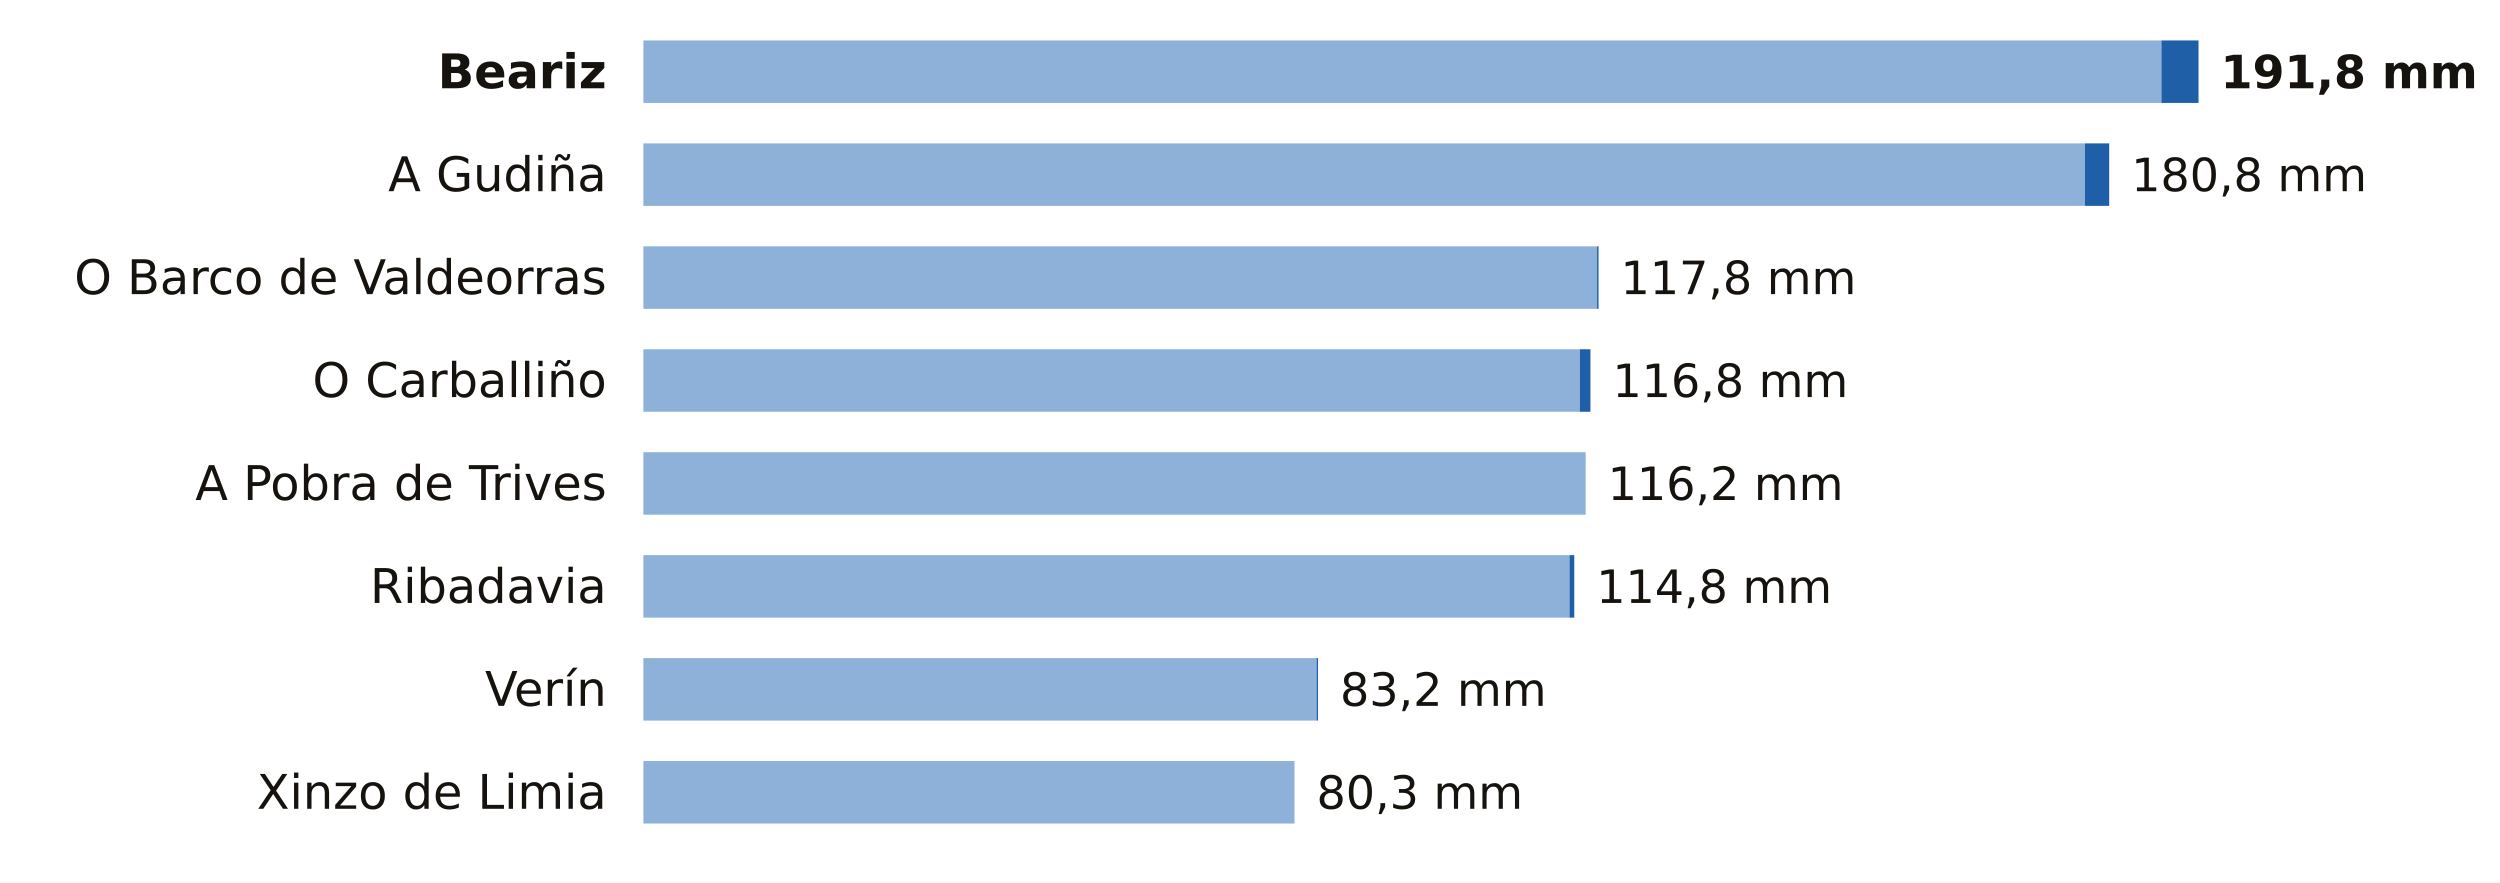
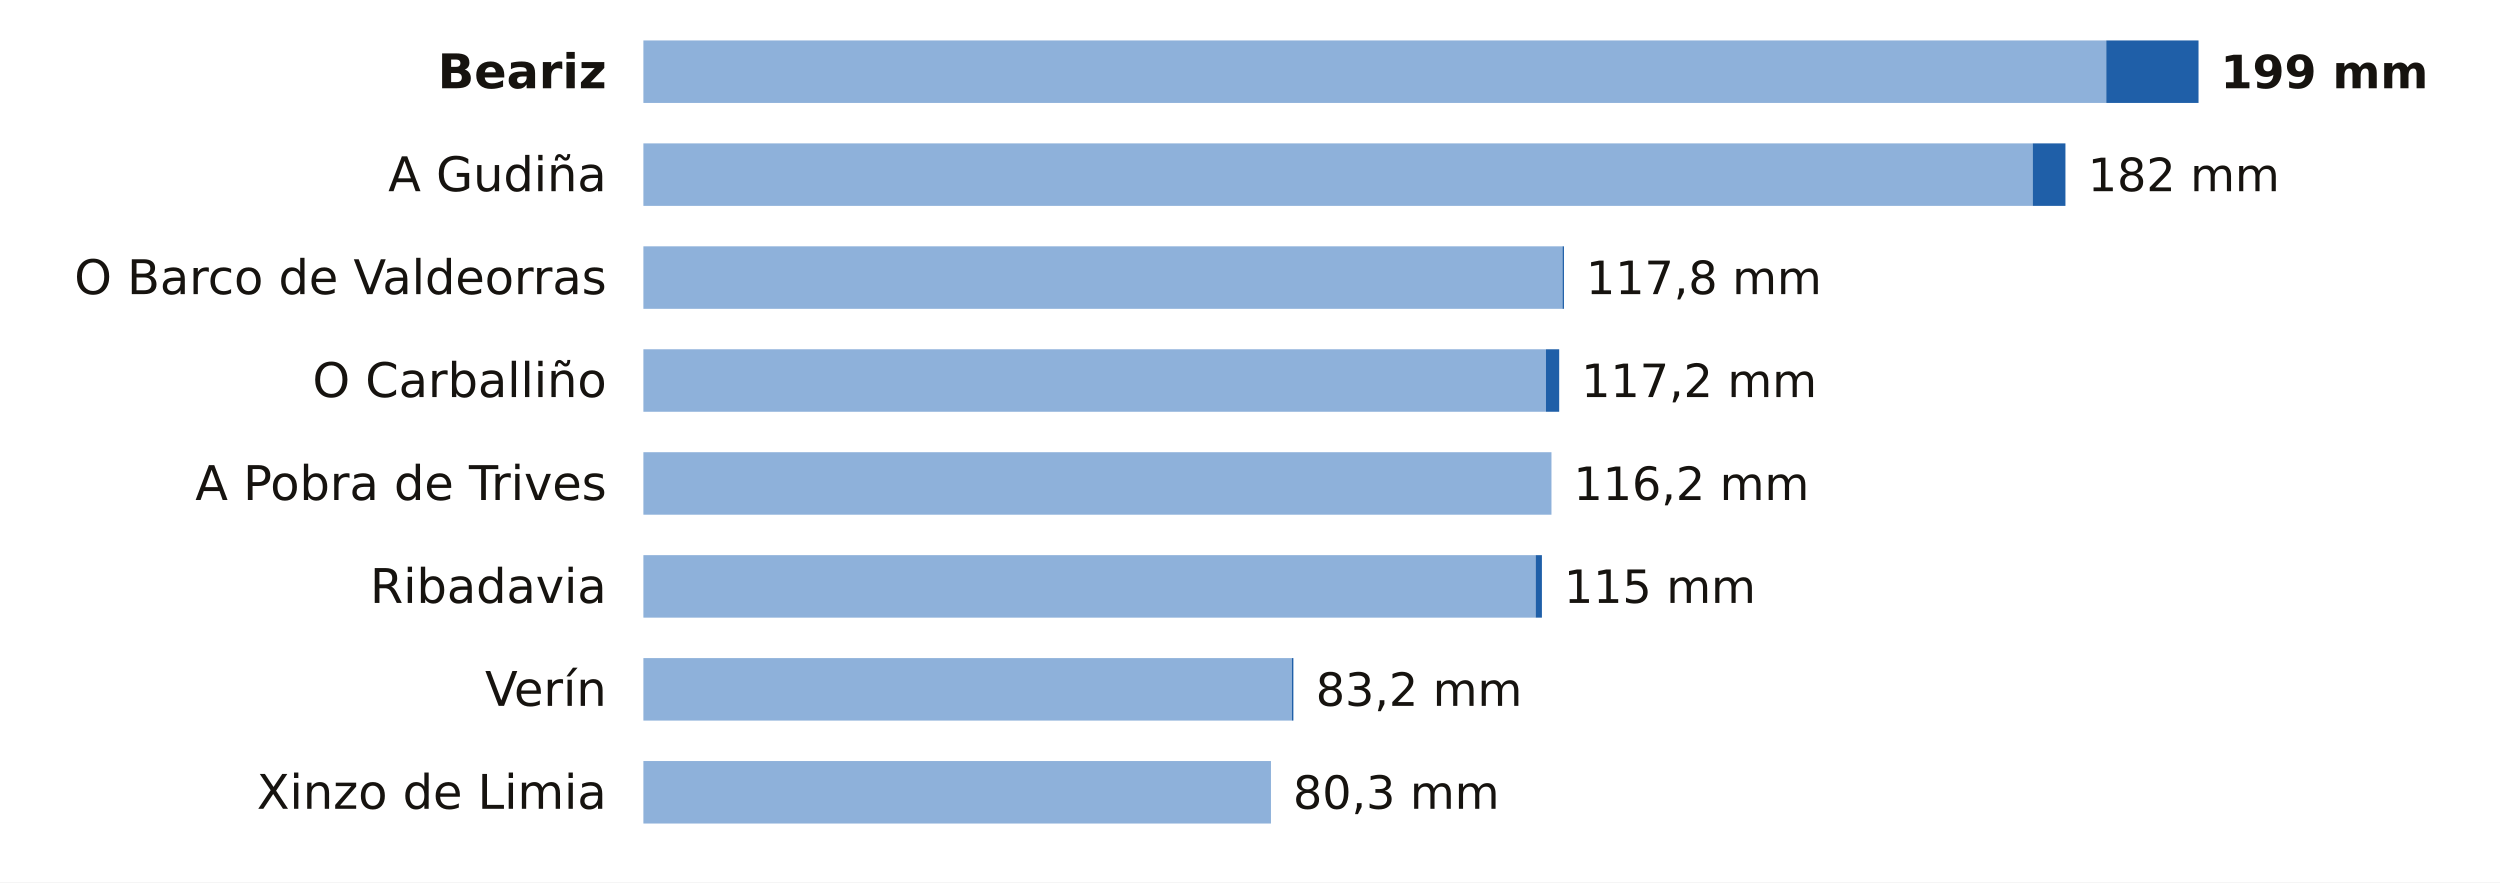
<svg xmlns="http://www.w3.org/2000/svg" viewBox="0 0 680 240" width="680" height="240" role="img" aria-label="La lluvia de los últimos 7 días en las estaciones de AEMET de Ourense">
  <rect width="680" height="240" fill="#FFFFFF" />
  <text x="165.0" y="24.0" font-size="13" fill="#16130F" text-anchor="end" font-weight="600" font-family="Public Sans, DejaVu Sans, Arial, sans-serif">Beariz</text>
-   <rect x="175" y="11" width="412.9" height="17" fill="#8EB1DA" />
-   <rect x="587.9" y="11" width="10.1" height="17" fill="#1F5FA8" />
-   <text x="604.0" y="24.0" font-size="12.5" fill="#16130F" text-anchor="start" font-weight="700" font-family="Public Sans, DejaVu Sans, Arial, sans-serif">191,8 mm</text>
+   <rect x="175" y="11" width="397.9" height="17" fill="#8EB1DA" />
+   <rect x="572.9" y="11" width="25.1" height="17" fill="#1F5FA8" />
+   <text x="604.0" y="24.0" font-size="12.5" fill="#16130F" text-anchor="start" font-weight="700" font-family="Public Sans, DejaVu Sans, Arial, sans-serif">199 mm</text>
  <text x="165.0" y="52.0" font-size="13" fill="#16130F" text-anchor="end" font-weight="400" font-family="Public Sans, DejaVu Sans, Arial, sans-serif">A Gudiña</text>
-   <rect x="175" y="39" width="392.1" height="17" fill="#8EB1DA" />
-   <rect x="567.1" y="39" width="6.6" height="17" fill="#1F5FA8" />
-   <text x="579.7" y="52.0" font-size="12.5" fill="#16130F" text-anchor="start" font-weight="500" font-family="Public Sans, DejaVu Sans, Arial, sans-serif">180,8 mm</text>
+   <rect x="175" y="39" width="377.9" height="17" fill="#8EB1DA" />
+   <rect x="552.9" y="39" width="8.9" height="17" fill="#1F5FA8" />
+   <text x="567.9" y="52.0" font-size="12.5" fill="#16130F" text-anchor="start" font-weight="500" font-family="Public Sans, DejaVu Sans, Arial, sans-serif">182 mm</text>
  <text x="165.0" y="80.0" font-size="13" fill="#16130F" text-anchor="end" font-weight="400" font-family="Public Sans, DejaVu Sans, Arial, sans-serif">O Barco de Valdeorras</text>
-   <rect x="175" y="67" width="259.4" height="17" fill="#8EB1DA" />
-   <rect x="434.4" y="67" width="0.4" height="17" fill="#1F5FA8" />
-   <text x="440.8" y="80.0" font-size="12.5" fill="#16130F" text-anchor="start" font-weight="500" font-family="Public Sans, DejaVu Sans, Arial, sans-serif">117,8 mm</text>
+   <rect x="175" y="67" width="250.0" height="17" fill="#8EB1DA" />
+   <rect x="425.0" y="67" width="0.4" height="17" fill="#1F5FA8" />
+   <text x="431.4" y="80.0" font-size="12.5" fill="#16130F" text-anchor="start" font-weight="500" font-family="Public Sans, DejaVu Sans, Arial, sans-serif">117,8 mm</text>
  <text x="165.0" y="108.0" font-size="13" fill="#16130F" text-anchor="end" font-weight="400" font-family="Public Sans, DejaVu Sans, Arial, sans-serif">O Carballiño</text>
-   <rect x="175" y="95" width="254.7" height="17" fill="#8EB1DA" />
-   <rect x="429.7" y="95" width="2.9" height="17" fill="#1F5FA8" />
-   <text x="438.6" y="108.0" font-size="12.5" fill="#16130F" text-anchor="start" font-weight="500" font-family="Public Sans, DejaVu Sans, Arial, sans-serif">116,8 mm</text>
+   <rect x="175" y="95" width="245.5" height="17" fill="#8EB1DA" />
+   <rect x="420.5" y="95" width="3.6" height="17" fill="#1F5FA8" />
+   <text x="430.1" y="108.0" font-size="12.5" fill="#16130F" text-anchor="start" font-weight="500" font-family="Public Sans, DejaVu Sans, Arial, sans-serif">117,2 mm</text>
  <text x="165.0" y="136.0" font-size="13" fill="#16130F" text-anchor="end" font-weight="400" font-family="Public Sans, DejaVu Sans, Arial, sans-serif">A Pobra de Trives</text>
-   <rect x="175" y="123" width="256.3" height="17" fill="#8EB1DA" />
-   <text x="437.3" y="136.0" font-size="12.5" fill="#16130F" text-anchor="start" font-weight="500" font-family="Public Sans, DejaVu Sans, Arial, sans-serif">116,2 mm</text>
+   <rect x="175" y="123" width="247.0" height="17" fill="#8EB1DA" />
+   <text x="428.0" y="136.0" font-size="12.5" fill="#16130F" text-anchor="start" font-weight="500" font-family="Public Sans, DejaVu Sans, Arial, sans-serif">116,2 mm</text>
  <text x="165.0" y="164.0" font-size="13" fill="#16130F" text-anchor="end" font-weight="400" font-family="Public Sans, DejaVu Sans, Arial, sans-serif">Ribadavia</text>
-   <rect x="175" y="151" width="251.9" height="17" fill="#8EB1DA" />
-   <rect x="426.9" y="151" width="1.3" height="17" fill="#1F5FA8" />
-   <text x="434.2" y="164.0" font-size="12.5" fill="#16130F" text-anchor="start" font-weight="500" font-family="Public Sans, DejaVu Sans, Arial, sans-serif">114,8 mm</text>
+   <rect x="175" y="151" width="242.7" height="17" fill="#8EB1DA" />
+   <rect x="417.7" y="151" width="1.7" height="17" fill="#1F5FA8" />
+   <text x="425.4" y="164.0" font-size="12.5" fill="#16130F" text-anchor="start" font-weight="500" font-family="Public Sans, DejaVu Sans, Arial, sans-serif">115 mm</text>
  <text x="165.0" y="192.0" font-size="13" fill="#16130F" text-anchor="end" font-weight="400" font-family="Public Sans, DejaVu Sans, Arial, sans-serif">Verín</text>
-   <rect x="175" y="179" width="183.1" height="17" fill="#8EB1DA" />
-   <rect x="358.1" y="179" width="0.4" height="17" fill="#1F5FA8" />
-   <text x="364.5" y="192.0" font-size="12.5" fill="#16130F" text-anchor="start" font-weight="500" font-family="Public Sans, DejaVu Sans, Arial, sans-serif">83,2 mm</text>
+   <rect x="175" y="179" width="176.4" height="17" fill="#8EB1DA" />
+   <rect x="351.4" y="179" width="0.4" height="17" fill="#1F5FA8" />
+   <text x="357.9" y="192.0" font-size="12.5" fill="#16130F" text-anchor="start" font-weight="500" font-family="Public Sans, DejaVu Sans, Arial, sans-serif">83,2 mm</text>
  <text x="165.0" y="220.0" font-size="13" fill="#16130F" text-anchor="end" font-weight="400" font-family="Public Sans, DejaVu Sans, Arial, sans-serif">Xinzo de Limia</text>
-   <rect x="175" y="207" width="177.1" height="17" fill="#8EB1DA" />
-   <text x="358.1" y="220.0" font-size="12.5" fill="#16130F" text-anchor="start" font-weight="500" font-family="Public Sans, DejaVu Sans, Arial, sans-serif">80,3 mm</text>
+   <rect x="175" y="207" width="170.7" height="17" fill="#8EB1DA" />
+   <text x="351.7" y="220.0" font-size="12.5" fill="#16130F" text-anchor="start" font-weight="500" font-family="Public Sans, DejaVu Sans, Arial, sans-serif">80,3 mm</text>
</svg>
